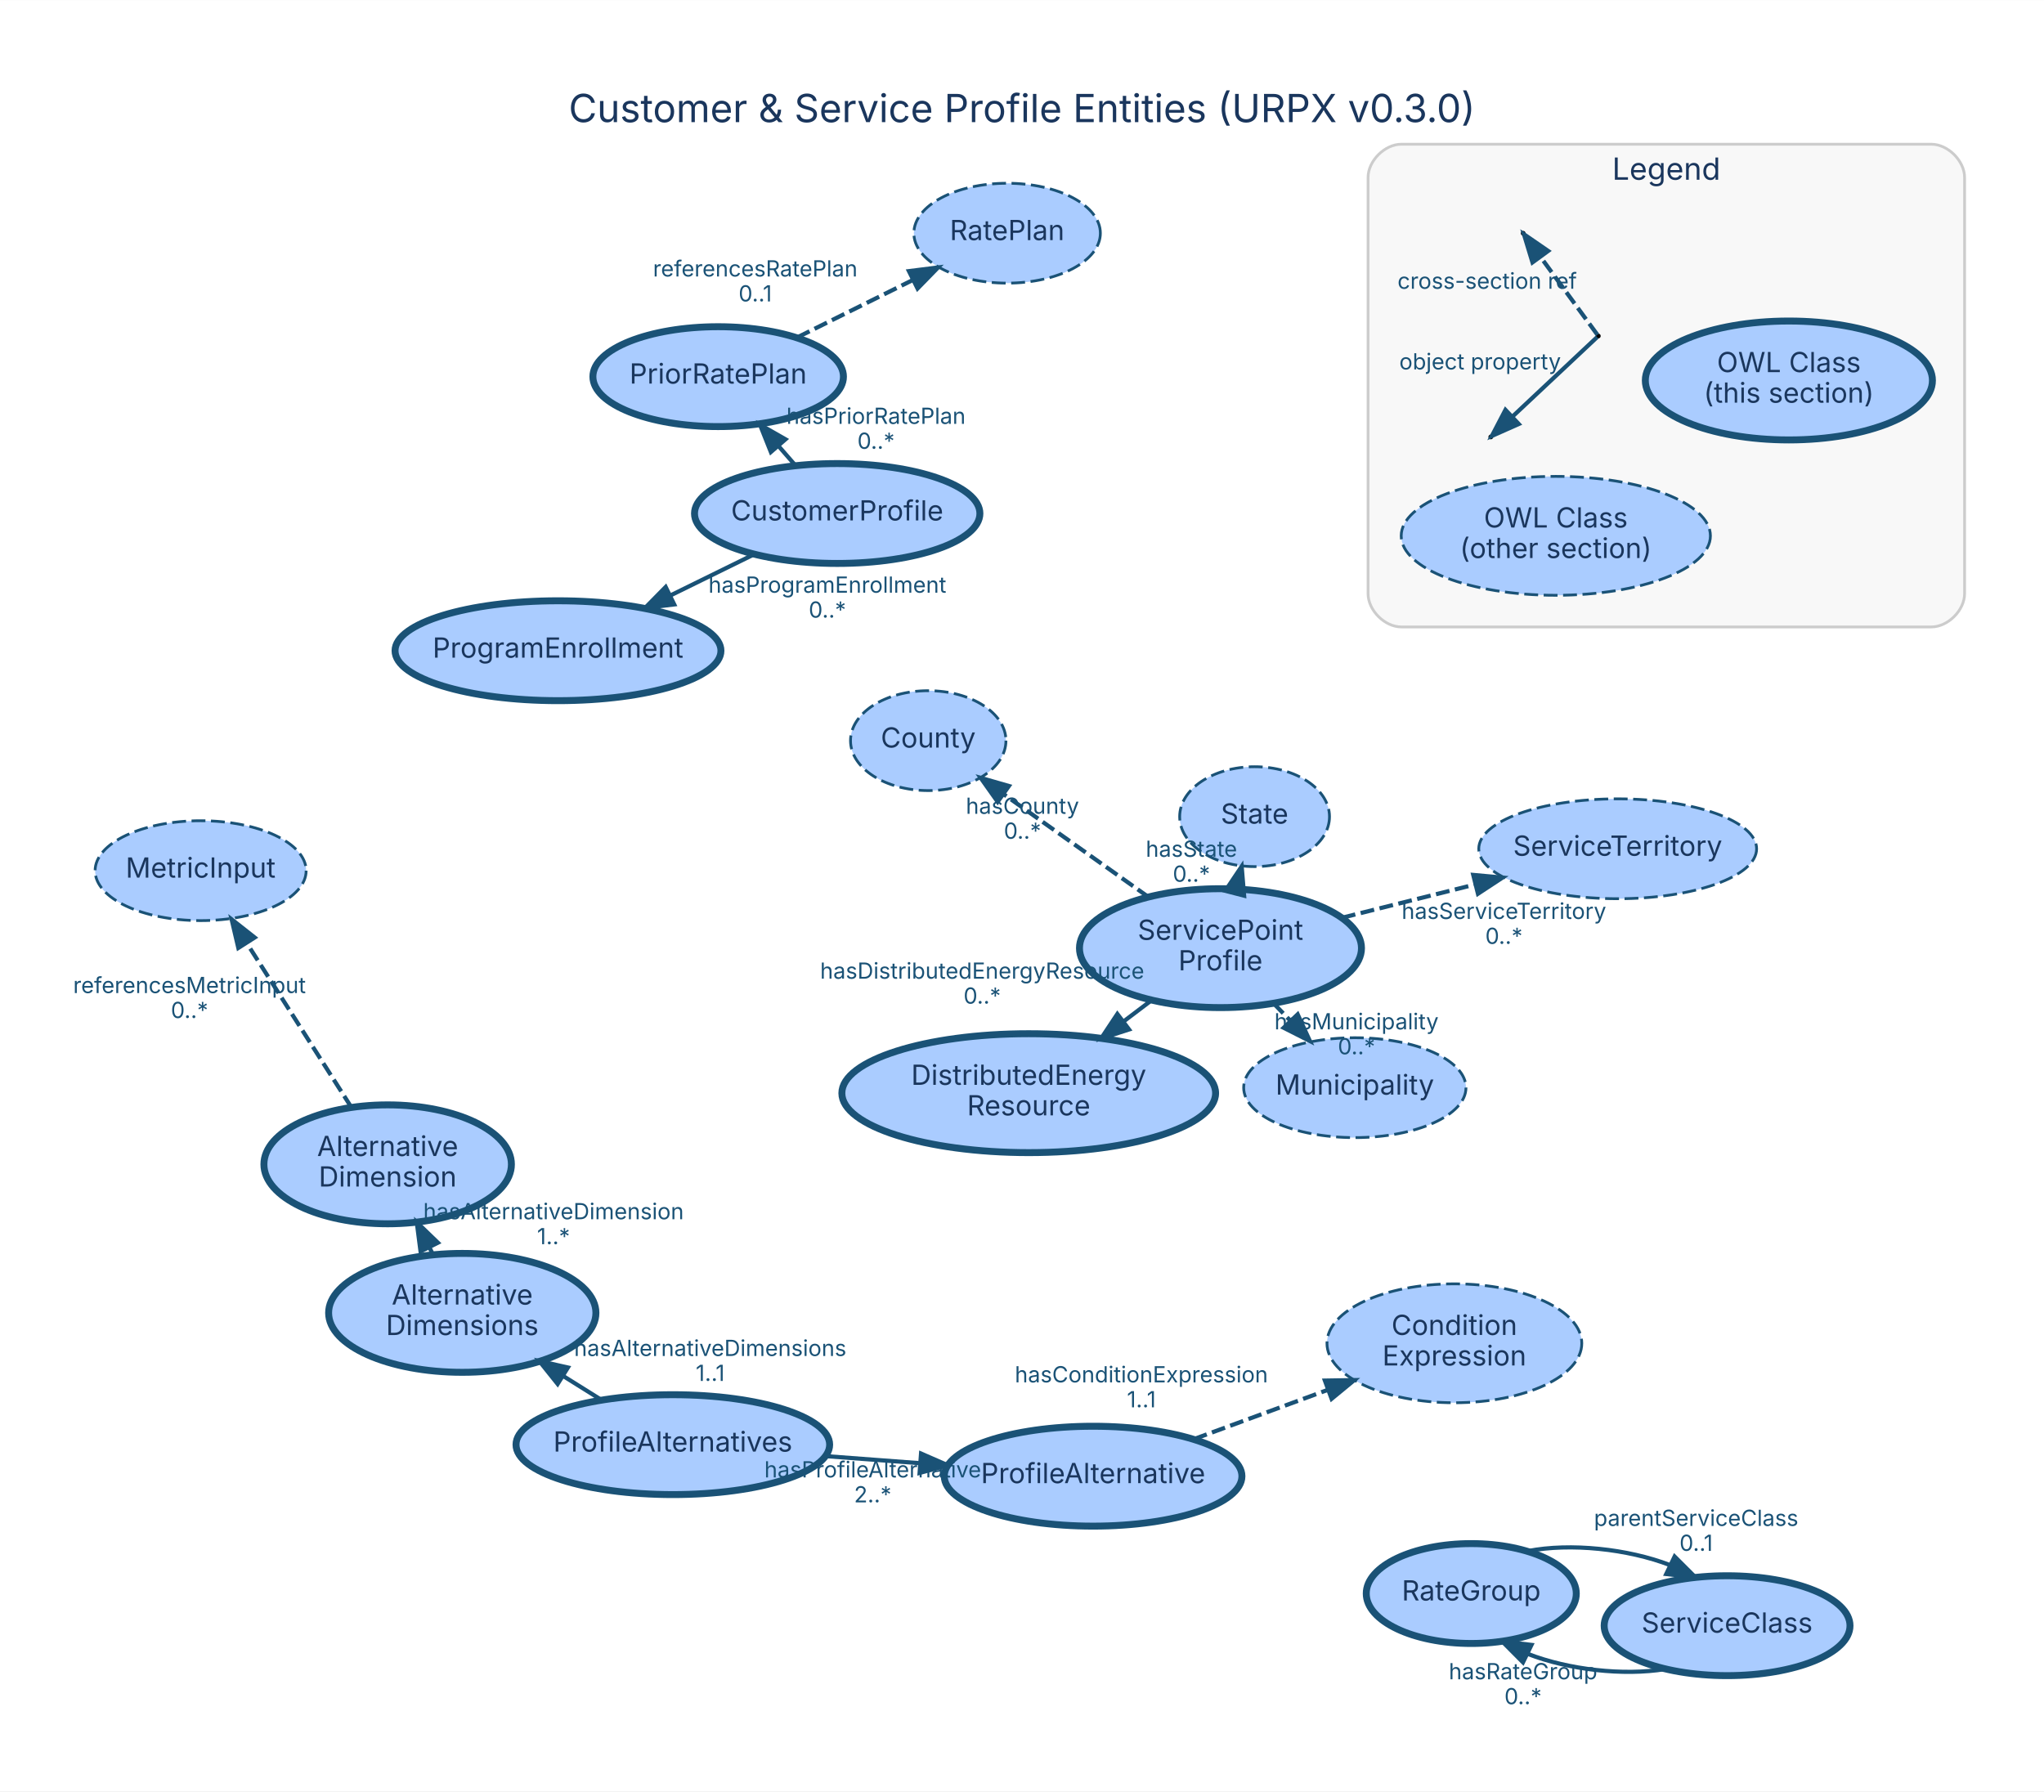
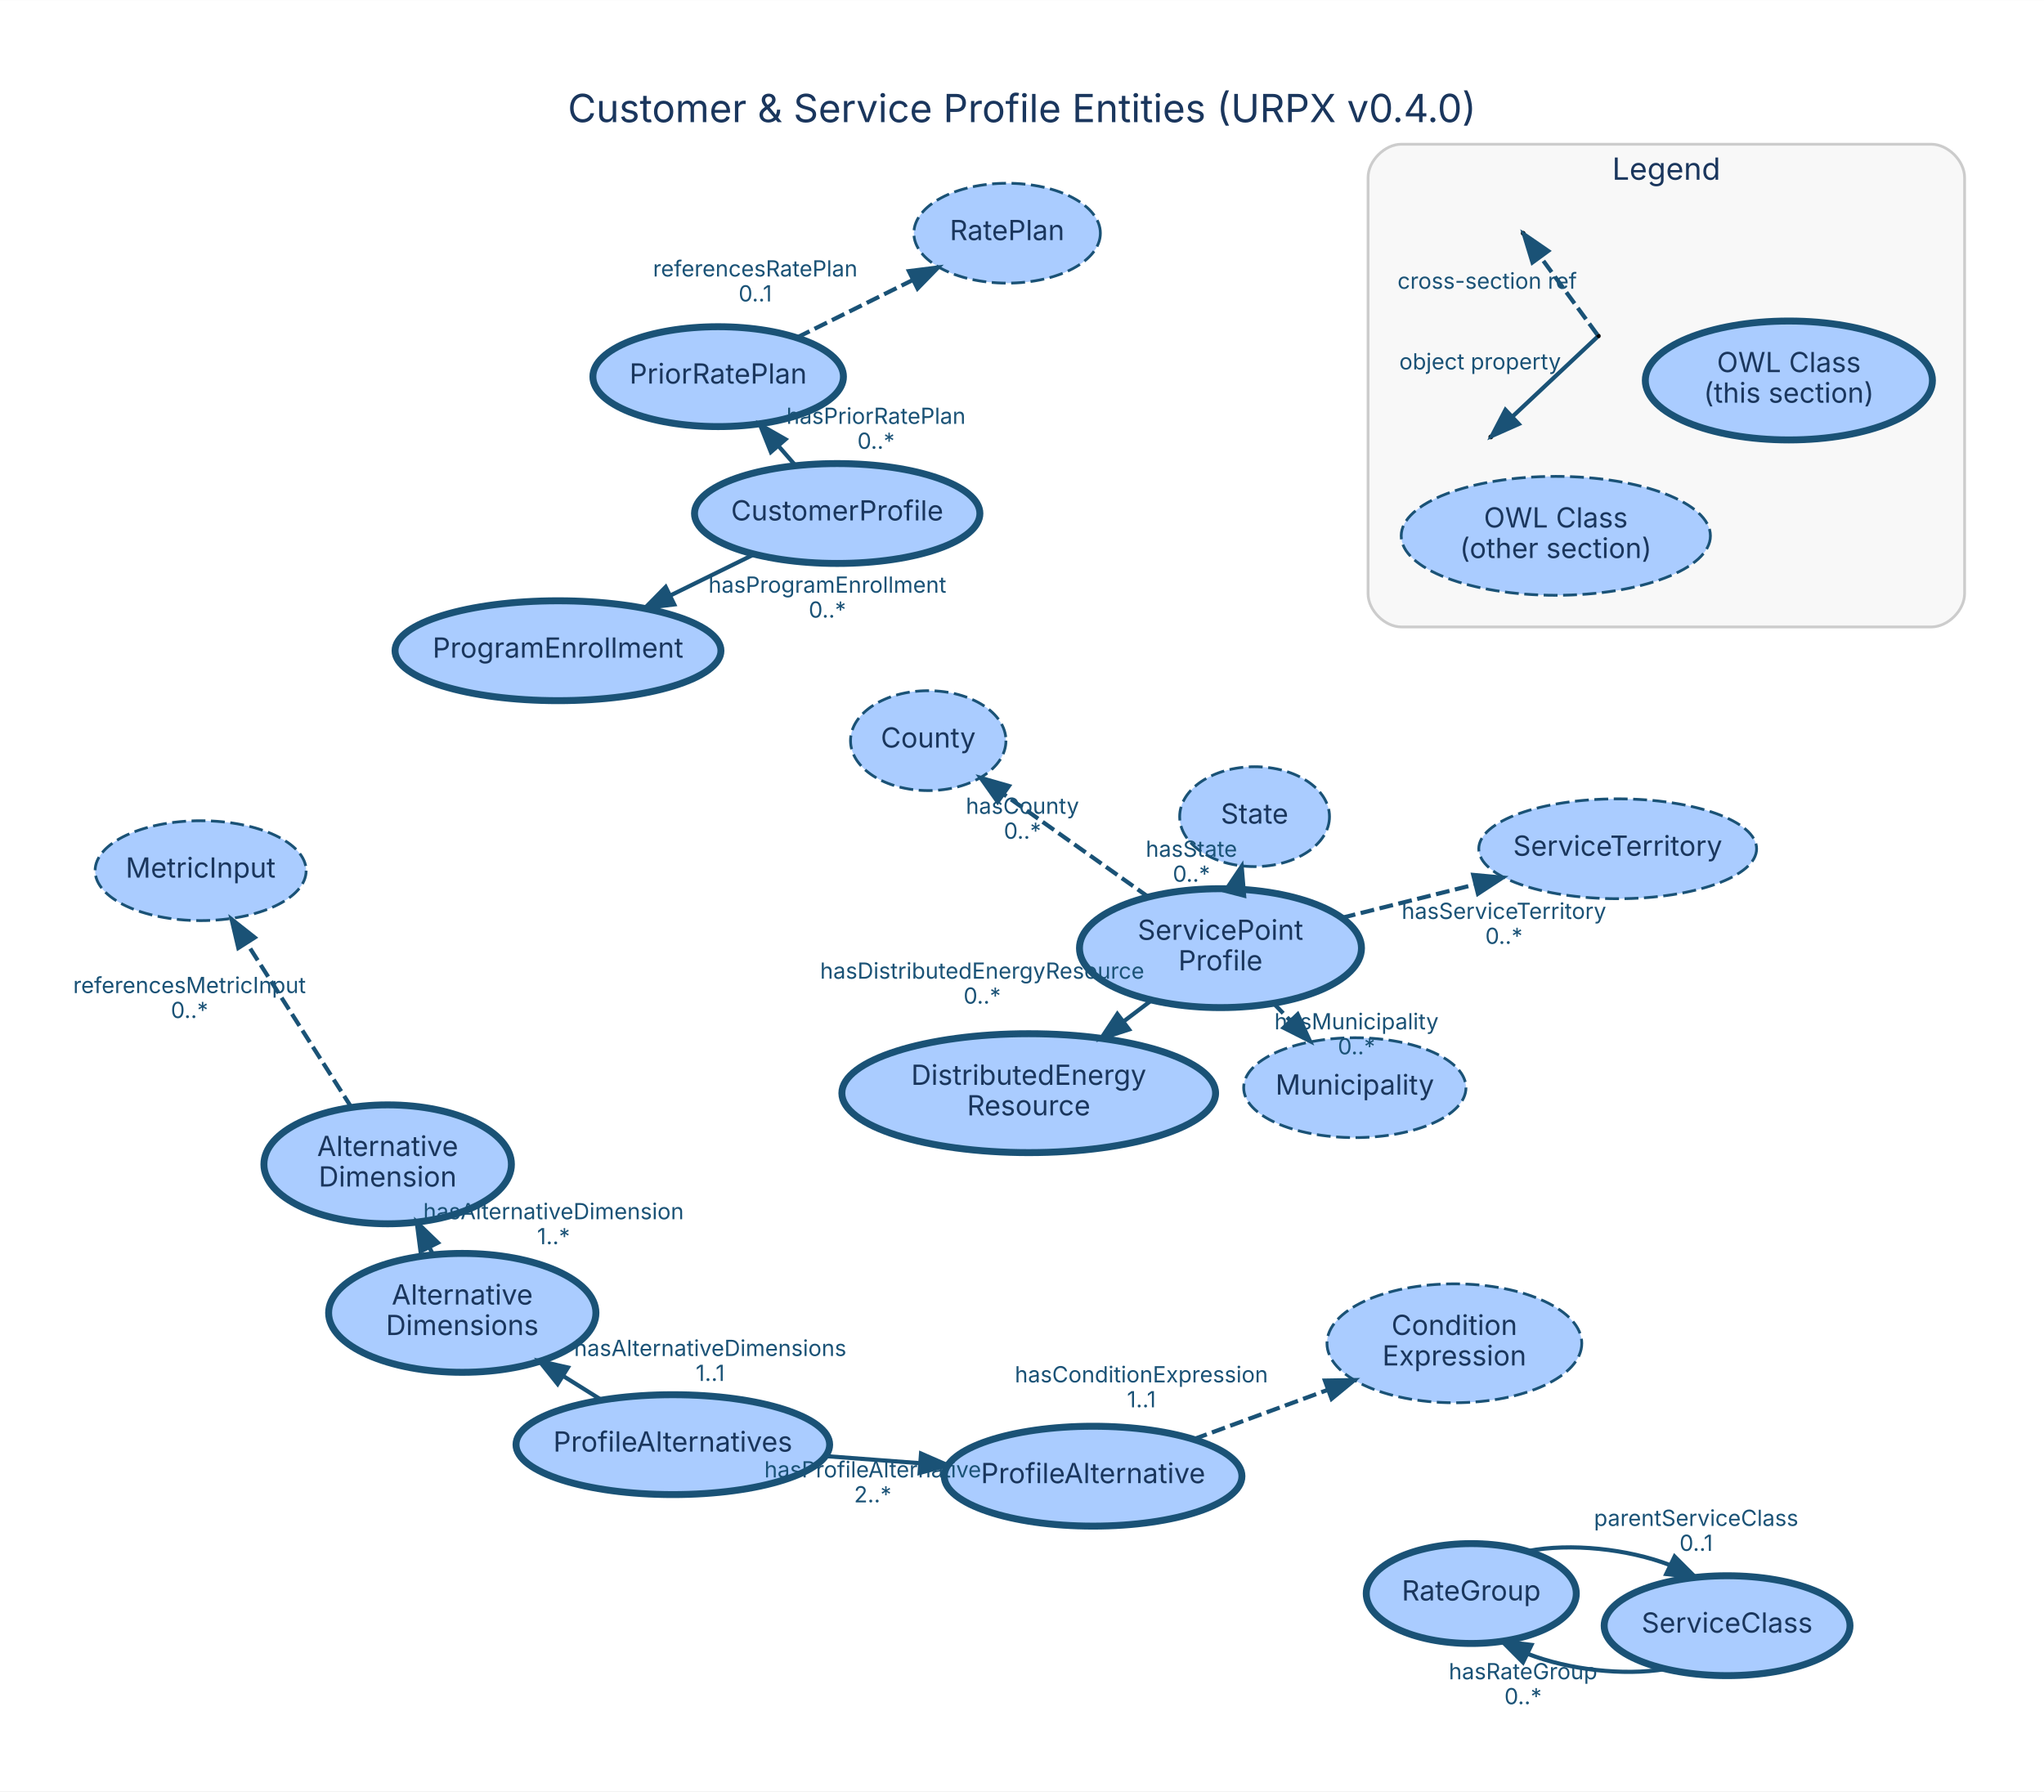
<svg xmlns="http://www.w3.org/2000/svg" width="737pt" height="646pt" viewBox="0.00 0.00 736.69 645.66">
  <g id="graph0" class="graph" transform="scale(1 1) rotate(0) translate(33.89 603.8)">
    <polygon fill="white" stroke="transparent" points="-33.89,41.86 -33.89,-603.8 702.8,-603.8 702.8,41.86 -33.89,41.86" />
-     <text text-anchor="middle" x="334.45" y="-559.8" font-family="Inter, Helvetica, Arial, sans-serif" font-size="14.00" fill="#1a365d">Customer &amp; Service Profile Entities (URPX v0.3.0)</text>
+     <text text-anchor="middle" x="334.45" y="-559.8" font-family="Inter, Helvetica, Arial, sans-serif" font-size="14.00" fill="#1a365d">Customer &amp; Service Profile Entities (URPX v0.4.0)</text>
    <g id="clust1" class="cluster">
      <path fill="#f8f8f8" stroke="#cccccc" d="M471.18,-377.85C471.18,-377.85 662.18,-377.85 662.18,-377.85 668.18,-377.85 674.18,-383.85 674.18,-389.85 674.18,-389.85 674.18,-539.85 674.18,-539.85 674.18,-545.85 668.18,-551.85 662.18,-551.85 662.18,-551.85 471.18,-551.85 471.18,-551.85 465.18,-551.85 459.18,-545.85 459.18,-539.85 459.18,-539.85 459.18,-389.85 459.18,-389.85 459.18,-383.85 465.18,-377.85 471.18,-377.85" />
      <text text-anchor="middle" x="566.68" y="-539.05" font-family="Inter, Helvetica, Arial, sans-serif" font-size="11.00" fill="#1a365d">Legend</text>
    </g>
    <g id="node1" class="node">
      <ellipse fill="#aaccff" stroke="#1a5276" stroke-width="2.5" cx="267.85" cy="-418.74" rx="51.43" ry="18" />
      <text text-anchor="middle" x="267.85" y="-416.24" font-family="Inter, Helvetica, Arial, sans-serif" font-size="10.00" fill="#1a365d">CustomerProfile</text>
    </g>
    <g id="node9" class="node">
      <ellipse fill="#aaccff" stroke="#1a5276" stroke-width="2.5" cx="167.22" cy="-369.28" rx="58.73" ry="18" />
      <text text-anchor="middle" x="167.22" y="-366.78" font-family="Inter, Helvetica, Arial, sans-serif" font-size="10.00" fill="#1a365d">ProgramEnrollment</text>
    </g>
    <g id="edge2" class="edge">
      <path fill="none" stroke="#1a5276" stroke-width="1.5" d="M237.93,-404.04C228.44,-399.37 217.78,-394.13 207.67,-389.17" />
      <polygon fill="#1a5276" stroke="#1a5276" stroke-width="1.5" points="209.11,-385.97 198.59,-384.7 206.03,-392.26 209.11,-385.97" />
      <text text-anchor="middle" x="264.3" y="-390.2" font-family="Inter, Helvetica, Arial, sans-serif" font-size="8.00" fill="#1a5276">hasProgramEnrollment</text>
      <text text-anchor="middle" x="264.3" y="-381.2" font-family="Inter, Helvetica, Arial, sans-serif" font-size="8.00" fill="#1a5276">0..*</text>
    </g>
    <g id="node10" class="node">
      <ellipse fill="#aaccff" stroke="#1a5276" stroke-width="2.5" cx="224.95" cy="-468.07" rx="45.15" ry="18" />
      <text text-anchor="middle" x="224.95" y="-465.57" font-family="Inter, Helvetica, Arial, sans-serif" font-size="10.00" fill="#1a365d">PriorRatePlan</text>
    </g>
    <g id="edge1" class="edge">
      <path fill="none" stroke="#1a5276" stroke-width="1.5" d="M252.85,-436C250.9,-438.24 248.87,-440.56 246.84,-442.9" />
      <polygon fill="#1a5276" stroke="#1a5276" stroke-width="1.5" points="243.94,-440.9 240.02,-450.74 249.22,-445.49 243.94,-440.9" />
      <text text-anchor="middle" x="281.84" y="-451.05" font-family="Inter, Helvetica, Arial, sans-serif" font-size="8.00" fill="#1a5276">hasPriorRatePlan</text>
      <text text-anchor="middle" x="281.84" y="-442.05" font-family="Inter, Helvetica, Arial, sans-serif" font-size="8.00" fill="#1a5276">0..*</text>
    </g>
    <g id="node2" class="node">
      <ellipse fill="#aaccff" stroke="#1a5276" stroke-width="2.5" cx="405.99" cy="-262.07" rx="50.82" ry="21.43" />
      <text text-anchor="middle" x="405.99" y="-265.07" font-family="Inter, Helvetica, Arial, sans-serif" font-size="10.00" fill="#1a365d">ServicePoint</text>
      <text text-anchor="middle" x="405.99" y="-254.07" font-family="Inter, Helvetica, Arial, sans-serif" font-size="10.00" fill="#1a365d">Profile</text>
    </g>
    <g id="node11" class="node">
      <ellipse fill="#aaccff" stroke="#1a5276" stroke-width="2.5" cx="336.88" cy="-209.8" rx="67.35" ry="21.43" />
      <text text-anchor="middle" x="336.88" y="-212.8" font-family="Inter, Helvetica, Arial, sans-serif" font-size="10.00" fill="#1a365d">DistributedEnergy</text>
      <text text-anchor="middle" x="336.88" y="-201.8" font-family="Inter, Helvetica, Arial, sans-serif" font-size="10.00" fill="#1a365d">Resource</text>
    </g>
    <g id="edge4" class="edge">
      <path fill="none" stroke="#1a5276" stroke-width="1.5" d="M381.04,-243.2C377.82,-240.77 374.49,-238.24 371.16,-235.72" />
      <polygon fill="#1a5276" stroke="#1a5276" stroke-width="1.5" points="373.04,-232.76 362.96,-229.52 368.82,-238.35 373.04,-232.76" />
      <text text-anchor="middle" x="320.1" y="-251.06" font-family="Inter, Helvetica, Arial, sans-serif" font-size="8.00" fill="#1a5276">hasDistributedEnergyResource</text>
      <text text-anchor="middle" x="320.1" y="-242.06" font-family="Inter, Helvetica, Arial, sans-serif" font-size="8.00" fill="#1a5276">0..*</text>
    </g>
    <g id="node13" class="node">
      <ellipse fill="#aaccff" stroke="#1a5276" stroke-dasharray="5,2" cx="300.66" cy="-336.87" rx="28.01" ry="18" />
      <text text-anchor="middle" x="300.66" y="-334.37" font-family="Inter, Helvetica, Arial, sans-serif" font-size="10.00" fill="#1a365d">County</text>
    </g>
    <g id="edge3" class="edge">
      <path fill="none" stroke="#1a5276" stroke-width="1.5" stroke-dasharray="5,2" d="M380.22,-280.37C364.4,-291.61 344.14,-305.99 328.03,-317.44" />
      <polygon fill="#1a5276" stroke="#1a5276" stroke-width="1.5" points="325.68,-314.81 319.56,-323.45 329.74,-320.52 325.68,-314.81" />
      <text text-anchor="middle" x="334.62" y="-310.5" font-family="Inter, Helvetica, Arial, sans-serif" font-size="8.00" fill="#1a5276">hasCounty</text>
      <text text-anchor="middle" x="334.62" y="-301.5" font-family="Inter, Helvetica, Arial, sans-serif" font-size="8.00" fill="#1a5276">0..*</text>
    </g>
    <g id="node15" class="node">
      <ellipse fill="#aaccff" stroke="#1a5276" stroke-dasharray="5,2" cx="454.41" cy="-211.78" rx="40.06" ry="18" />
      <text text-anchor="middle" x="454.41" y="-209.28" font-family="Inter, Helvetica, Arial, sans-serif" font-size="10.00" fill="#1a365d">Municipality</text>
    </g>
    <g id="edge5" class="edge">
      <path fill="none" stroke="#1a5276" stroke-width="1.5" stroke-dasharray="5,2" d="M425.12,-242.19C427.02,-240.22 428.96,-238.21 430.9,-236.2" />
      <polygon fill="#1a5276" stroke="#1a5276" stroke-width="1.5" points="433.81,-238.22 438.22,-228.59 428.76,-233.37 433.81,-238.22" />
      <text text-anchor="middle" x="455.01" y="-232.8" font-family="Inter, Helvetica, Arial, sans-serif" font-size="8.00" fill="#1a5276">hasMunicipality</text>
      <text text-anchor="middle" x="455.01" y="-223.8" font-family="Inter, Helvetica, Arial, sans-serif" font-size="8.00" fill="#1a5276">0..*</text>
    </g>
    <g id="node17" class="node">
      <ellipse fill="#aaccff" stroke="#1a5276" stroke-dasharray="5,2" cx="549.15" cy="-297.89" rx="50.07" ry="18" />
      <text text-anchor="middle" x="549.15" y="-295.39" font-family="Inter, Helvetica, Arial, sans-serif" font-size="10.00" fill="#1a365d">ServiceTerritory</text>
    </g>
    <g id="edge6" class="edge">
      <path fill="none" stroke="#1a5276" stroke-width="1.5" stroke-dasharray="5,2" d="M449.72,-273.01C464.83,-276.79 481.9,-281.06 497.58,-284.98" />
      <polygon fill="#1a5276" stroke="#1a5276" stroke-width="1.5" points="497.09,-288.47 507.64,-287.5 498.79,-281.68 497.09,-288.47" />
      <text text-anchor="middle" x="508.15" y="-272.6" font-family="Inter, Helvetica, Arial, sans-serif" font-size="8.00" fill="#1a5276">hasServiceTerritory</text>
      <text text-anchor="middle" x="508.15" y="-263.6" font-family="Inter, Helvetica, Arial, sans-serif" font-size="8.00" fill="#1a5276">0..*</text>
    </g>
    <g id="node18" class="node">
      <ellipse fill="#aaccff" stroke="#1a5276" stroke-dasharray="5,2" cx="418.28" cy="-309.47" rx="27" ry="18" />
      <text text-anchor="middle" x="418.28" y="-306.97" font-family="Inter, Helvetica, Arial, sans-serif" font-size="10.00" fill="#1a365d">State</text>
    </g>
    <g id="edge7" class="edge">
      <path fill="none" stroke="#1a5276" stroke-width="1.5" stroke-dasharray="5,2" d="M411.49,-283.27C411.51,-283.36 411.53,-283.44 411.56,-283.53" />
      <polygon fill="#1a5276" stroke="#1a5276" stroke-width="1.5" points="407.73,-282.74 413.63,-291.54 414.51,-280.98 407.73,-282.74" />
      <text text-anchor="middle" x="395.52" y="-295" font-family="Inter, Helvetica, Arial, sans-serif" font-size="8.00" fill="#1a5276">hasState</text>
      <text text-anchor="middle" x="395.52" y="-286" font-family="Inter, Helvetica, Arial, sans-serif" font-size="8.00" fill="#1a5276">0..*</text>
    </g>
    <g id="node3" class="node">
      <ellipse fill="#aaccff" stroke="#1a5276" stroke-width="2.5" cx="360.08" cy="-71.74" rx="53.64" ry="18" />
      <text text-anchor="middle" x="360.08" y="-69.24" font-family="Inter, Helvetica, Arial, sans-serif" font-size="10.00" fill="#1a365d">ProfileAlternative</text>
    </g>
    <g id="node12" class="node">
      <ellipse fill="#aaccff" stroke="#1a5276" stroke-dasharray="5,2" cx="490.29" cy="-119.64" rx="45.92" ry="21.43" />
      <text text-anchor="middle" x="490.29" y="-122.64" font-family="Inter, Helvetica, Arial, sans-serif" font-size="10.00" fill="#1a365d">Condition</text>
      <text text-anchor="middle" x="490.29" y="-111.64" font-family="Inter, Helvetica, Arial, sans-serif" font-size="10.00" fill="#1a365d">Expression</text>
    </g>
    <g id="edge8" class="edge">
      <path fill="none" stroke="#1a5276" stroke-width="1.5" stroke-dasharray="5,2" d="M396.35,-85.08C411.31,-90.58 428.81,-97.02 444.62,-102.84" />
      <polygon fill="#1a5276" stroke="#1a5276" stroke-width="1.5" points="443.62,-106.2 454.22,-106.37 446.04,-99.63 443.62,-106.2" />
      <text text-anchor="middle" x="377.49" y="-105.56" font-family="Inter, Helvetica, Arial, sans-serif" font-size="8.00" fill="#1a5276">hasConditionExpression</text>
      <text text-anchor="middle" x="377.49" y="-96.56" font-family="Inter, Helvetica, Arial, sans-serif" font-size="8.00" fill="#1a5276">1..1</text>
    </g>
    <g id="node4" class="node">
      <ellipse fill="#aaccff" stroke="#1a5276" stroke-width="2.5" cx="208.61" cy="-83.11" rx="56.52" ry="18" />
      <text text-anchor="middle" x="208.61" y="-80.61" font-family="Inter, Helvetica, Arial, sans-serif" font-size="10.00" fill="#1a365d">ProfileAlternatives</text>
    </g>
    <g id="edge10" class="edge">
      <path fill="none" stroke="#1a5276" stroke-width="1.5" d="M263.72,-78.97C274.73,-78.15 286.37,-77.27 297.61,-76.43" />
      <polygon fill="#1a5276" stroke="#1a5276" stroke-width="1.5" points="298.07,-79.9 307.78,-75.66 297.55,-72.92 298.07,-79.9" />
      <text text-anchor="middle" x="280.66" y="-71.3" font-family="Inter, Helvetica, Arial, sans-serif" font-size="8.00" fill="#1a5276">hasProfileAlternative</text>
      <text text-anchor="middle" x="280.66" y="-62.3" font-family="Inter, Helvetica, Arial, sans-serif" font-size="8.00" fill="#1a5276">2..*</text>
    </g>
    <g id="node6" class="node">
      <ellipse fill="#aaccff" stroke="#1a5276" stroke-width="2.5" cx="132.72" cy="-130.61" rx="48.17" ry="21.43" />
      <text text-anchor="middle" x="132.72" y="-133.61" font-family="Inter, Helvetica, Arial, sans-serif" font-size="10.00" fill="#1a365d">Alternative</text>
      <text text-anchor="middle" x="132.72" y="-122.61" font-family="Inter, Helvetica, Arial, sans-serif" font-size="10.00" fill="#1a365d">Dimensions</text>
    </g>
    <g id="edge9" class="edge">
      <path fill="none" stroke="#1a5276" stroke-width="1.5" d="M182.92,-99.2C178.51,-101.95 173.87,-104.86 169.25,-107.75" />
      <polygon fill="#1a5276" stroke="#1a5276" stroke-width="1.5" points="167.09,-104.97 160.47,-113.25 170.8,-110.91 167.09,-104.97" />
      <text text-anchor="middle" x="222.08" y="-115.07" font-family="Inter, Helvetica, Arial, sans-serif" font-size="8.00" fill="#1a5276">hasAlternativeDimensions</text>
      <text text-anchor="middle" x="222.08" y="-106.07" font-family="Inter, Helvetica, Arial, sans-serif" font-size="8.00" fill="#1a5276">1..1</text>
    </g>
    <g id="node5" class="node">
      <ellipse fill="#aaccff" stroke="#1a5276" stroke-width="2.5" cx="105.83" cy="-184.15" rx="44.6" ry="21.43" />
      <text text-anchor="middle" x="105.83" y="-187.15" font-family="Inter, Helvetica, Arial, sans-serif" font-size="10.00" fill="#1a365d">Alternative</text>
      <text text-anchor="middle" x="105.83" y="-176.15" font-family="Inter, Helvetica, Arial, sans-serif" font-size="10.00" fill="#1a365d">Dimension</text>
    </g>
    <g id="node14" class="node">
      <ellipse fill="#aaccff" stroke="#1a5276" stroke-dasharray="5,2" cx="38.42" cy="-290" rx="38.03" ry="18" />
      <text text-anchor="middle" x="38.42" y="-287.5" font-family="Inter, Helvetica, Arial, sans-serif" font-size="10.00" fill="#1a365d">MetricInput</text>
    </g>
    <g id="edge11" class="edge">
      <path fill="none" stroke="#1a5276" stroke-width="1.5" stroke-dasharray="5,2" d="M92.84,-204.56C82.05,-221.49 66.65,-245.68 54.98,-264" />
      <polygon fill="#1a5276" stroke="#1a5276" stroke-width="1.5" points="52.01,-262.15 49.59,-272.46 57.91,-265.91 52.01,-262.15" />
      <text text-anchor="middle" x="34.41" y="-245.88" font-family="Inter, Helvetica, Arial, sans-serif" font-size="8.00" fill="#1a5276">referencesMetricInput</text>
      <text text-anchor="middle" x="34.41" y="-236.88" font-family="Inter, Helvetica, Arial, sans-serif" font-size="8.00" fill="#1a5276">0..*</text>
    </g>
    <g id="edge12" class="edge">
      <path fill="none" stroke="#1a5276" stroke-width="1.5" d="M122.25,-151.46C121.82,-152.31 121.39,-153.17 120.96,-154.03" />
      <polygon fill="#1a5276" stroke="#1a5276" stroke-width="1.5" points="117.68,-152.76 116.32,-163.26 123.94,-155.9 117.68,-152.76" />
      <text text-anchor="middle" x="165.61" y="-164.35" font-family="Inter, Helvetica, Arial, sans-serif" font-size="8.00" fill="#1a5276">hasAlternativeDimension</text>
      <text text-anchor="middle" x="165.61" y="-155.35" font-family="Inter, Helvetica, Arial, sans-serif" font-size="8.00" fill="#1a5276">1..*</text>
    </g>
    <g id="node7" class="node">
      <ellipse fill="#aaccff" stroke="#1a5276" stroke-width="2.5" cx="588.58" cy="-17.85" rx="44.3" ry="18" />
      <text text-anchor="middle" x="588.58" y="-15.35" font-family="Inter, Helvetica, Arial, sans-serif" font-size="10.00" fill="#1a365d">ServiceClass</text>
    </g>
    <g id="node8" class="node">
      <ellipse fill="#aaccff" stroke="#1a5276" stroke-width="2.5" cx="496.38" cy="-29.44" rx="37.85" ry="18" />
      <text text-anchor="middle" x="496.38" y="-26.94" font-family="Inter, Helvetica, Arial, sans-serif" font-size="10.00" fill="#1a365d">RateGroup</text>
    </g>
    <g id="edge13" class="edge">
      <path fill="none" stroke="#1a5276" stroke-width="1.5" d="M566.3,-2.21C551.21,0.26 531.46,-1.97 516.79,-7.67" />
      <polygon fill="#1a5276" stroke="#1a5276" stroke-width="1.5" points="515.02,-4.64 507.56,-12.15 518.08,-10.93 515.02,-4.64" />
      <text text-anchor="middle" x="515.04" y="1.46" font-family="Inter, Helvetica, Arial, sans-serif" font-size="8.00" fill="#1a5276">hasRateGroup</text>
      <text text-anchor="middle" x="515.04" y="10.46" font-family="Inter, Helvetica, Arial, sans-serif" font-size="8.00" fill="#1a5276">0..*</text>
    </g>
    <g id="edge14" class="edge">
      <path fill="none" stroke="#1a5276" stroke-width="1.5" d="M516.81,-44.75C532.05,-47.72 552.75,-45.58 568.03,-39.69" />
      <polygon fill="#1a5276" stroke="#1a5276" stroke-width="1.5" points="569.67,-42.78 577.17,-35.29 566.64,-36.47 569.67,-42.78" />
      <text text-anchor="middle" x="577.42" y="-53.82" font-family="Inter, Helvetica, Arial, sans-serif" font-size="8.00" fill="#1a5276">parentServiceClass</text>
      <text text-anchor="middle" x="577.42" y="-44.82" font-family="Inter, Helvetica, Arial, sans-serif" font-size="8.00" fill="#1a5276">0..1</text>
    </g>
    <g id="node16" class="node">
      <ellipse fill="#aaccff" stroke="#1a5276" stroke-dasharray="5,2" cx="329.09" cy="-519.78" rx="33.61" ry="18" />
      <text text-anchor="middle" x="329.09" y="-517.28" font-family="Inter, Helvetica, Arial, sans-serif" font-size="10.00" fill="#1a365d">RatePlan</text>
    </g>
    <g id="edge15" class="edge">
      <path fill="none" stroke="#1a5276" stroke-width="1.5" stroke-dasharray="5,2" d="M253.41,-482.2C266.33,-488.61 281.7,-496.25 295.21,-502.96" />
      <polygon fill="#1a5276" stroke="#1a5276" stroke-width="1.5" points="293.7,-506.11 304.21,-507.43 296.81,-499.84 293.7,-506.11" />
      <text text-anchor="middle" x="238.31" y="-504.18" font-family="Inter, Helvetica, Arial, sans-serif" font-size="8.00" fill="#1a5276">referencesRatePlan</text>
      <text text-anchor="middle" x="238.31" y="-495.18" font-family="Inter, Helvetica, Arial, sans-serif" font-size="8.00" fill="#1a5276">0..1</text>
    </g>
    <g id="node19" class="node">
      <ellipse fill="#aaccff" stroke="#1a5276" stroke-width="2.5" cx="610.85" cy="-466.69" rx="51.74" ry="21.43" />
      <text text-anchor="middle" x="610.85" y="-469.69" font-family="Inter, Helvetica, Arial, sans-serif" font-size="10.00" fill="#1a365d">OWL Class</text>
      <text text-anchor="middle" x="610.85" y="-458.69" font-family="Inter, Helvetica, Arial, sans-serif" font-size="10.00" fill="#1a365d">(this section)</text>
    </g>
    <g id="node20" class="node">
      <ellipse fill="#aaccff" stroke="#1a5276" stroke-dasharray="5,2" cx="526.85" cy="-410.69" rx="55.72" ry="21.43" />
      <text text-anchor="middle" x="526.85" y="-413.69" font-family="Inter, Helvetica, Arial, sans-serif" font-size="10.00" fill="#1a365d">OWL Class</text>
      <text text-anchor="middle" x="526.85" y="-402.69" font-family="Inter, Helvetica, Arial, sans-serif" font-size="10.00" fill="#1a365d">(other section)</text>
    </g>
    <g id="node21" class="node">
      <ellipse fill="black" stroke="black" cx="542.17" cy="-482.72" rx="0.36" ry="0.36" />
    </g>
    <g id="node22" class="node">
      <ellipse fill="black" stroke="black" cx="503.42" cy="-446.34" rx="0.36" ry="0.36" />
    </g>
    <g id="edge16" class="edge">
      <path fill="none" stroke="#1a5276" stroke-width="1.5" d="M541.73,-482.31C538.8,-479.56 521.75,-463.55 511.4,-453.84" />
      <polygon fill="#1a5276" stroke="#1a5276" stroke-width="1.5" points="513.49,-451 503.8,-446.7 508.7,-456.1 513.49,-451" />
      <text text-anchor="middle" x="499.57" y="-470.68" font-family="Inter, Helvetica, Arial, sans-serif" font-size="8.00" fill="#1a5276">object property</text>
    </g>
    <g id="node23" class="node">
      <ellipse fill="black" stroke="black" cx="515.09" cy="-519.75" rx="0.36" ry="0.36" />
    </g>
    <g id="edge17" class="edge">
      <path fill="none" stroke="#1a5276" stroke-width="1.5" stroke-dasharray="5,2" d="M541.86,-483.14C539.88,-485.85 528.65,-501.21 521.38,-511.16" />
      <polygon fill="#1a5276" stroke="#1a5276" stroke-width="1.5" points="518.44,-509.25 515.36,-519.39 524.09,-513.38 518.44,-509.25" />
      <text text-anchor="middle" x="502.12" y="-499.75" font-family="Inter, Helvetica, Arial, sans-serif" font-size="8.00" fill="#1a5276">cross-section ref</text>
    </g>
  </g>
</svg>
